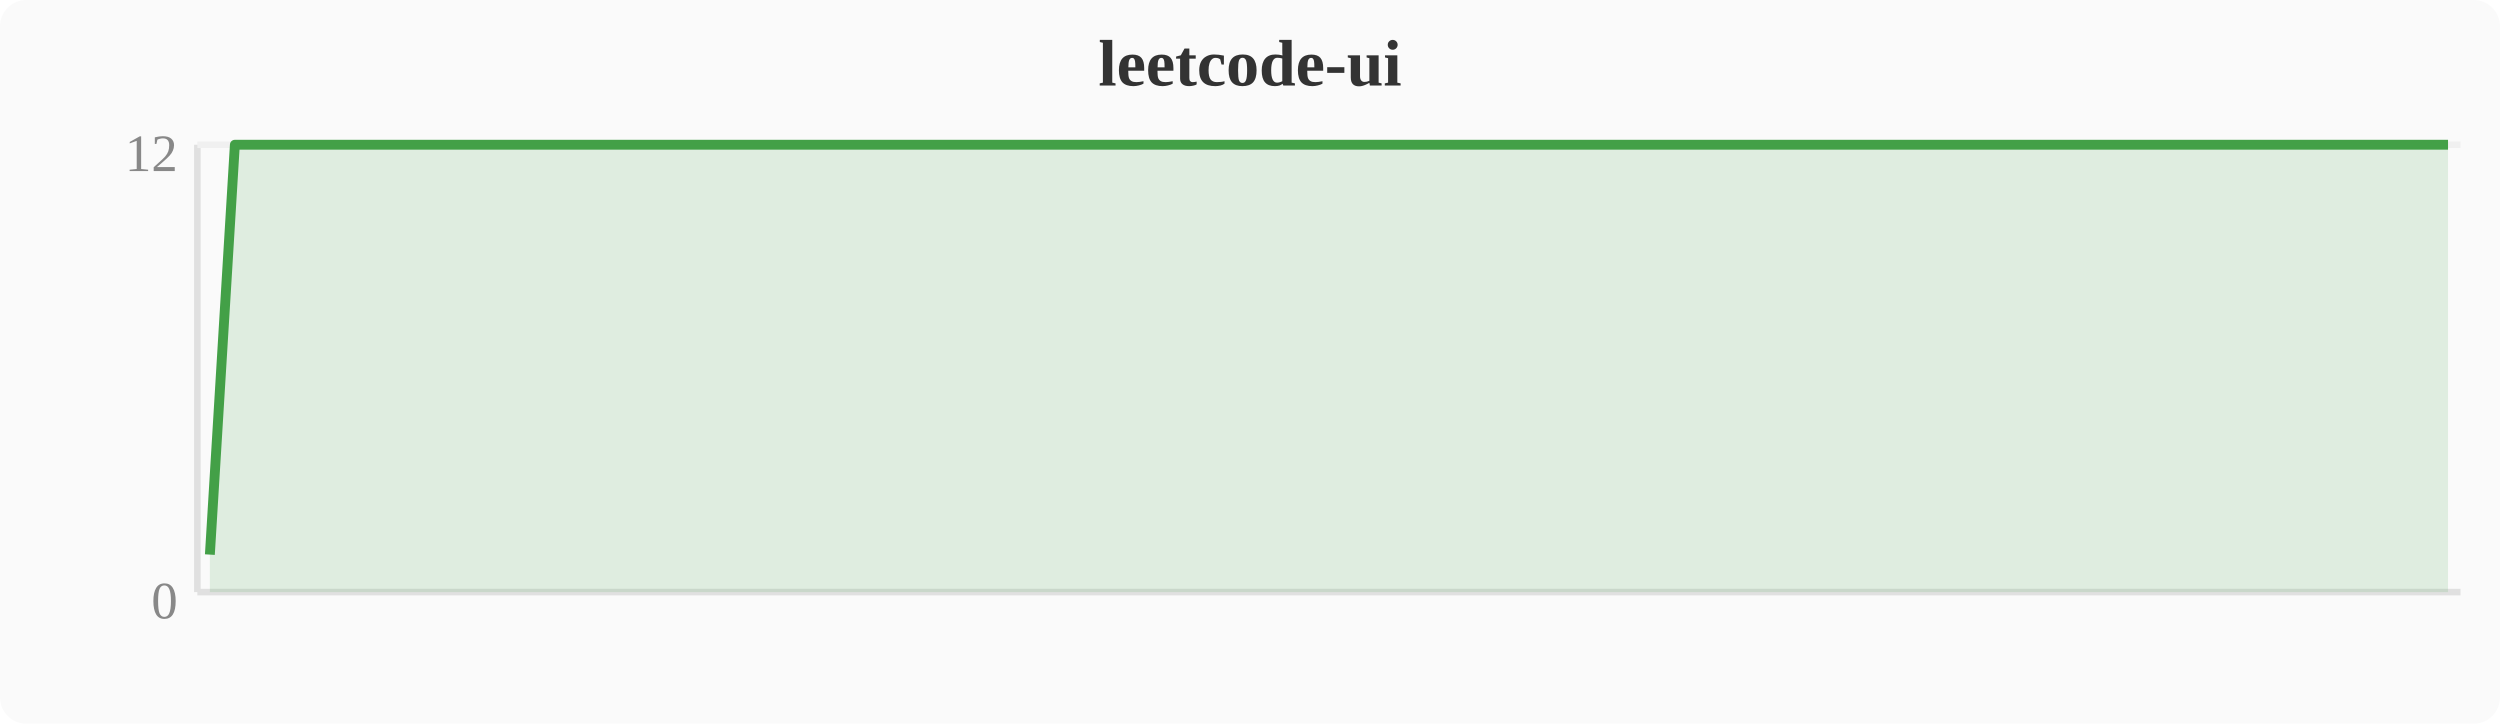
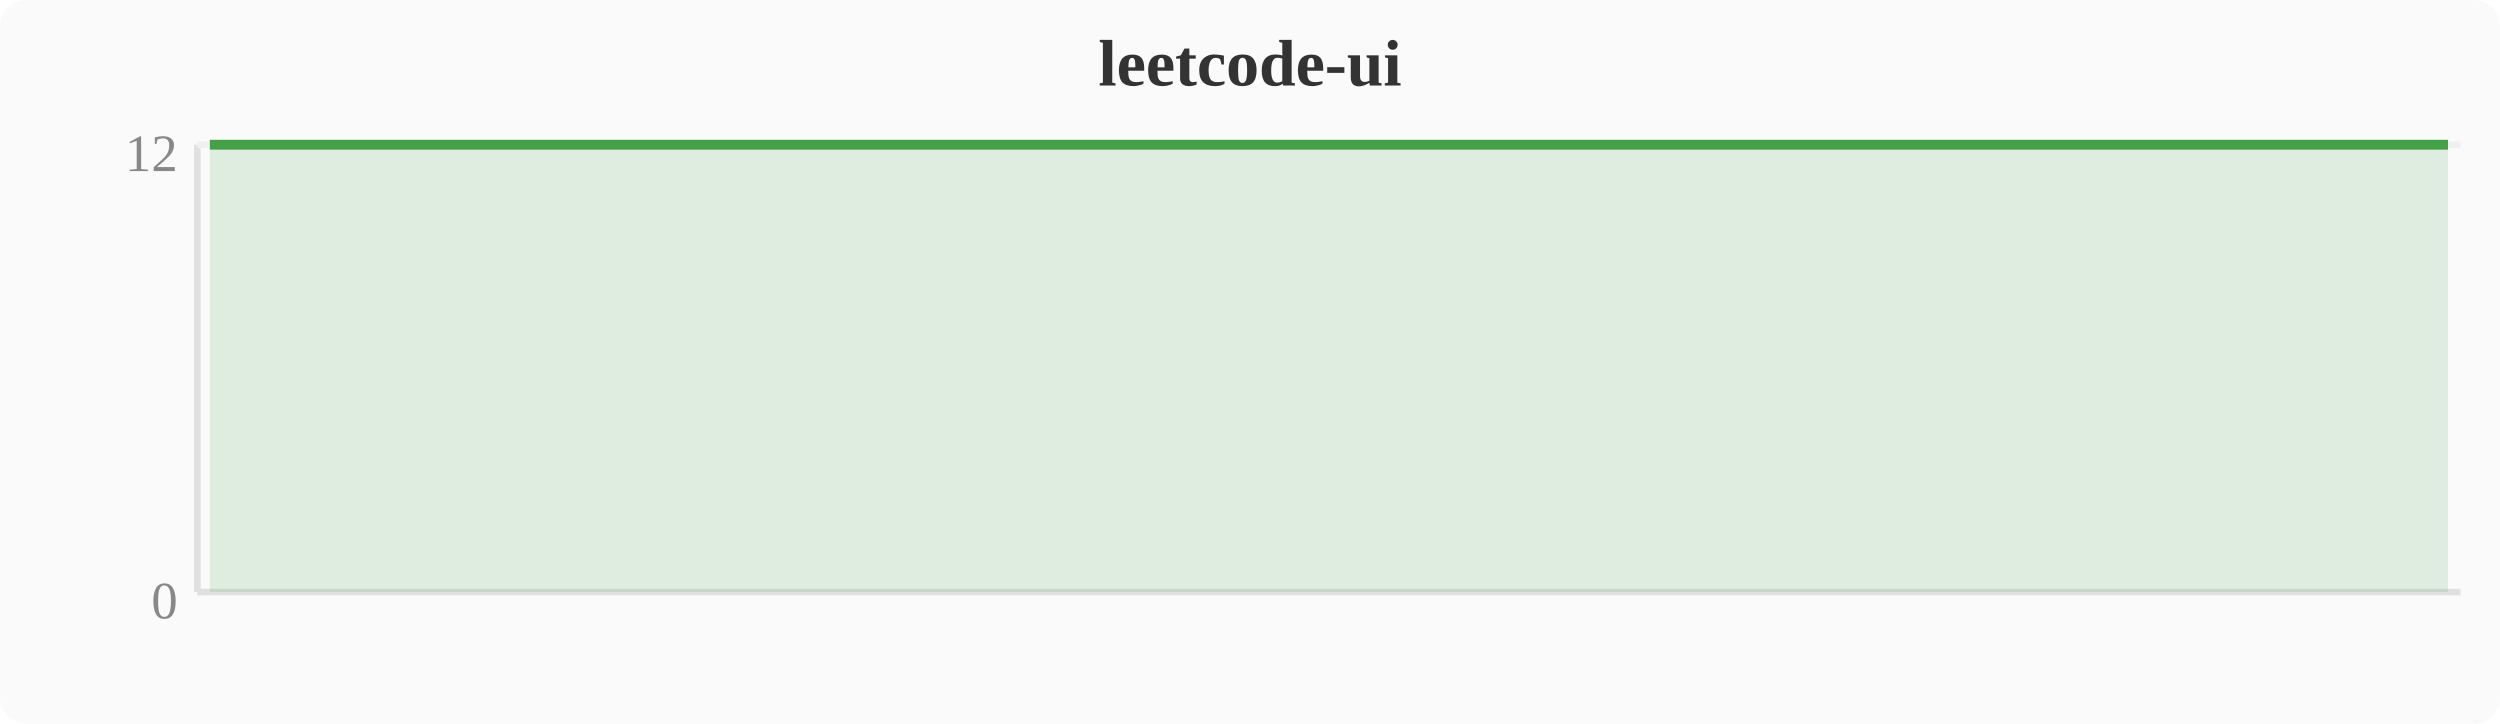
<svg xmlns="http://www.w3.org/2000/svg" width="380" height="110" viewBox="0 0 380 110">
  <rect width="380" height="110" fill="#fafafa" rx="4" />
  <text x="190" y="13" text-anchor="middle" font-size="10" font-weight="bold" fill="#333">leetcode-ui</text>
  <line x1="30" y1="22" x2="30" y2="90" stroke="#e0e0e0" stroke-width="1" />
  <line x1="30" y1="90" x2="374" y2="90" stroke="#e0e0e0" stroke-width="1" />
  <line x1="30" y1="22" x2="374" y2="22" stroke="#f0f0f0" stroke-width="1" />
  <text x="27" y="94" text-anchor="end" font-size="8" fill="#888">0</text>
  <text x="27" y="26" text-anchor="end" font-size="8" fill="#888">12</text>
-   <polygon points="31.9,84.3 35.7,22.0 39.6,22.0 43.4,22.0 47.2,22.0 51.0,22.0 54.8,22.0 58.7,22.0 62.5,22.0 66.3,22.0 70.1,22.0 74.0,22.0 77.8,22.0 81.6,22.0 85.4,22.0 89.2,22.0 93.1,22.0 96.9,22.0 100.7,22.0 104.5,22.0 108.4,22.0 112.2,22.0 116.0,22.0 119.8,22.0 123.6,22.0 127.5,22.0 131.3,22.0 135.1,22.0 138.9,22.0 142.8,22.0 146.6,22.0 150.4,22.0 154.2,22.0 158.0,22.0 161.9,22.0 165.7,22.0 169.5,22.0 173.3,22.0 177.2,22.0 181.0,22.0 184.8,22.0 188.6,22.0 192.4,22.0 196.3,22.0 200.1,22.0 203.9,22.0 207.7,22.0 211.6,22.0 215.4,22.0 219.2,22.0 223.0,22.0 226.8,22.0 230.7,22.0 234.5,22.0 238.3,22.0 242.1,22.0 246.0,22.0 249.8,22.0 253.6,22.0 257.4,22.0 261.2,22.0 265.1,22.0 268.9,22.0 272.7,22.0 276.5,22.0 280.4,22.0 284.2,22.0 288.0,22.0 291.8,22.0 295.6,22.0 299.5,22.0 303.3,22.0 307.1,22.0 310.9,22.0 314.8,22.0 318.6,22.0 322.4,22.0 326.2,22.0 330.0,22.0 333.9,22.0 337.7,22.0 341.5,22.0 345.3,22.0 349.2,22.0 353.0,22.0 356.8,22.0 360.6,22.0 364.4,22.0 368.3,22.0 372.1,22.0 372.1,90 31.9,90" fill="#43a047" opacity="0.15" />
-   <polyline points="31.9,84.3 35.7,22.0 39.6,22.0 43.4,22.0 47.2,22.0 51.0,22.0 54.8,22.0 58.7,22.0 62.5,22.0 66.3,22.0 70.1,22.0 74.0,22.0 77.8,22.0 81.6,22.0 85.4,22.0 89.2,22.0 93.1,22.0 96.9,22.0 100.7,22.0 104.5,22.0 108.4,22.0 112.2,22.0 116.0,22.0 119.8,22.0 123.6,22.0 127.5,22.0 131.3,22.0 135.1,22.0 138.9,22.0 142.8,22.0 146.6,22.0 150.4,22.0 154.2,22.0 158.0,22.0 161.9,22.0 165.7,22.0 169.5,22.0 173.3,22.0 177.2,22.0 181.0,22.0 184.8,22.0 188.6,22.0 192.4,22.0 196.3,22.0 200.1,22.0 203.9,22.0 207.7,22.0 211.6,22.0 215.4,22.0 219.2,22.0 223.0,22.0 226.8,22.0 230.7,22.0 234.5,22.0 238.3,22.0 242.1,22.0 246.0,22.0 249.8,22.0 253.6,22.0 257.4,22.0 261.2,22.0 265.1,22.0 268.9,22.0 272.7,22.0 276.5,22.0 280.4,22.0 284.2,22.0 288.0,22.0 291.8,22.0 295.6,22.0 299.5,22.0 303.3,22.0 307.1,22.0 310.9,22.0 314.8,22.0 318.6,22.0 322.4,22.0 326.2,22.0 330.0,22.0 333.9,22.0 337.7,22.0 341.5,22.0 345.3,22.0 349.2,22.0 353.0,22.0 356.8,22.0 360.6,22.0 364.4,22.0 368.3,22.0 372.1,22.0" fill="none" stroke="#43a047" stroke-width="1.5" stroke-linejoin="round" />
+   <polygon points="31.9,22.0 35.7,22.0 39.6,22.0 43.4,22.0 47.2,22.0 51.0,22.0 54.8,22.0 58.7,22.0 62.5,22.0 66.3,22.0 70.1,22.0 74.0,22.0 77.8,22.0 81.6,22.0 85.4,22.0 89.2,22.0 93.1,22.0 96.9,22.0 100.7,22.0 104.5,22.0 108.4,22.0 112.2,22.0 116.0,22.0 119.8,22.0 123.6,22.0 127.5,22.0 131.3,22.0 135.1,22.0 138.9,22.0 142.8,22.0 146.6,22.0 150.4,22.0 154.2,22.0 158.0,22.0 161.9,22.0 165.7,22.0 169.5,22.0 173.3,22.0 177.2,22.0 181.0,22.0 184.8,22.0 188.6,22.0 192.4,22.0 196.3,22.0 200.1,22.0 203.9,22.0 207.7,22.0 211.6,22.0 215.4,22.0 219.2,22.0 223.0,22.0 226.8,22.0 230.7,22.0 234.5,22.0 238.3,22.0 242.1,22.0 246.0,22.0 249.8,22.0 253.6,22.0 257.4,22.0 261.2,22.0 265.1,22.0 268.9,22.0 272.7,22.0 276.5,22.0 280.4,22.0 284.2,22.0 288.0,22.0 291.8,22.0 295.6,22.0 299.5,22.0 303.3,22.0 307.1,22.0 310.9,22.0 314.8,22.0 318.6,22.0 322.4,22.0 326.2,22.0 330.0,22.0 333.9,22.0 337.7,22.0 341.5,22.0 345.3,22.0 349.2,22.0 353.0,22.0 356.8,22.0 360.6,22.0 364.4,22.0 368.3,22.0 372.1,22.0 372.1,90 31.9,90" fill="#43a047" opacity="0.15" />
+   <polyline points="31.9,22.0 35.7,22.0 39.6,22.0 43.4,22.0 47.2,22.0 51.0,22.0 54.8,22.0 58.7,22.0 62.5,22.0 66.3,22.0 70.1,22.0 74.0,22.0 77.8,22.0 81.6,22.0 85.4,22.0 89.2,22.0 93.1,22.0 96.9,22.0 100.7,22.0 104.5,22.0 108.4,22.0 112.2,22.0 116.0,22.0 119.8,22.0 123.6,22.0 127.5,22.0 131.3,22.0 135.1,22.0 138.9,22.0 142.8,22.0 146.6,22.0 150.4,22.0 154.2,22.0 158.0,22.0 161.9,22.0 165.7,22.0 169.5,22.0 173.3,22.0 177.2,22.0 181.0,22.0 184.8,22.0 188.6,22.0 192.4,22.0 196.3,22.0 200.1,22.0 203.9,22.0 207.7,22.0 211.6,22.0 215.4,22.0 219.2,22.0 223.0,22.0 226.8,22.0 230.7,22.0 234.5,22.0 238.3,22.0 242.1,22.0 246.0,22.0 249.8,22.0 253.6,22.0 257.4,22.0 261.2,22.0 265.1,22.0 268.9,22.0 272.7,22.0 276.5,22.0 280.4,22.0 284.2,22.0 288.0,22.0 291.8,22.0 295.6,22.0 299.5,22.0 303.3,22.0 307.1,22.0 310.9,22.0 314.8,22.0 318.6,22.0 322.4,22.0 326.2,22.0 330.0,22.0 333.9,22.0 337.7,22.0 341.5,22.0 345.3,22.0 349.2,22.0 353.0,22.0 356.8,22.0 360.6,22.0 364.4,22.0 368.3,22.0 372.1,22.0" fill="none" stroke="#43a047" stroke-width="1.5" stroke-linejoin="round" />
</svg>
